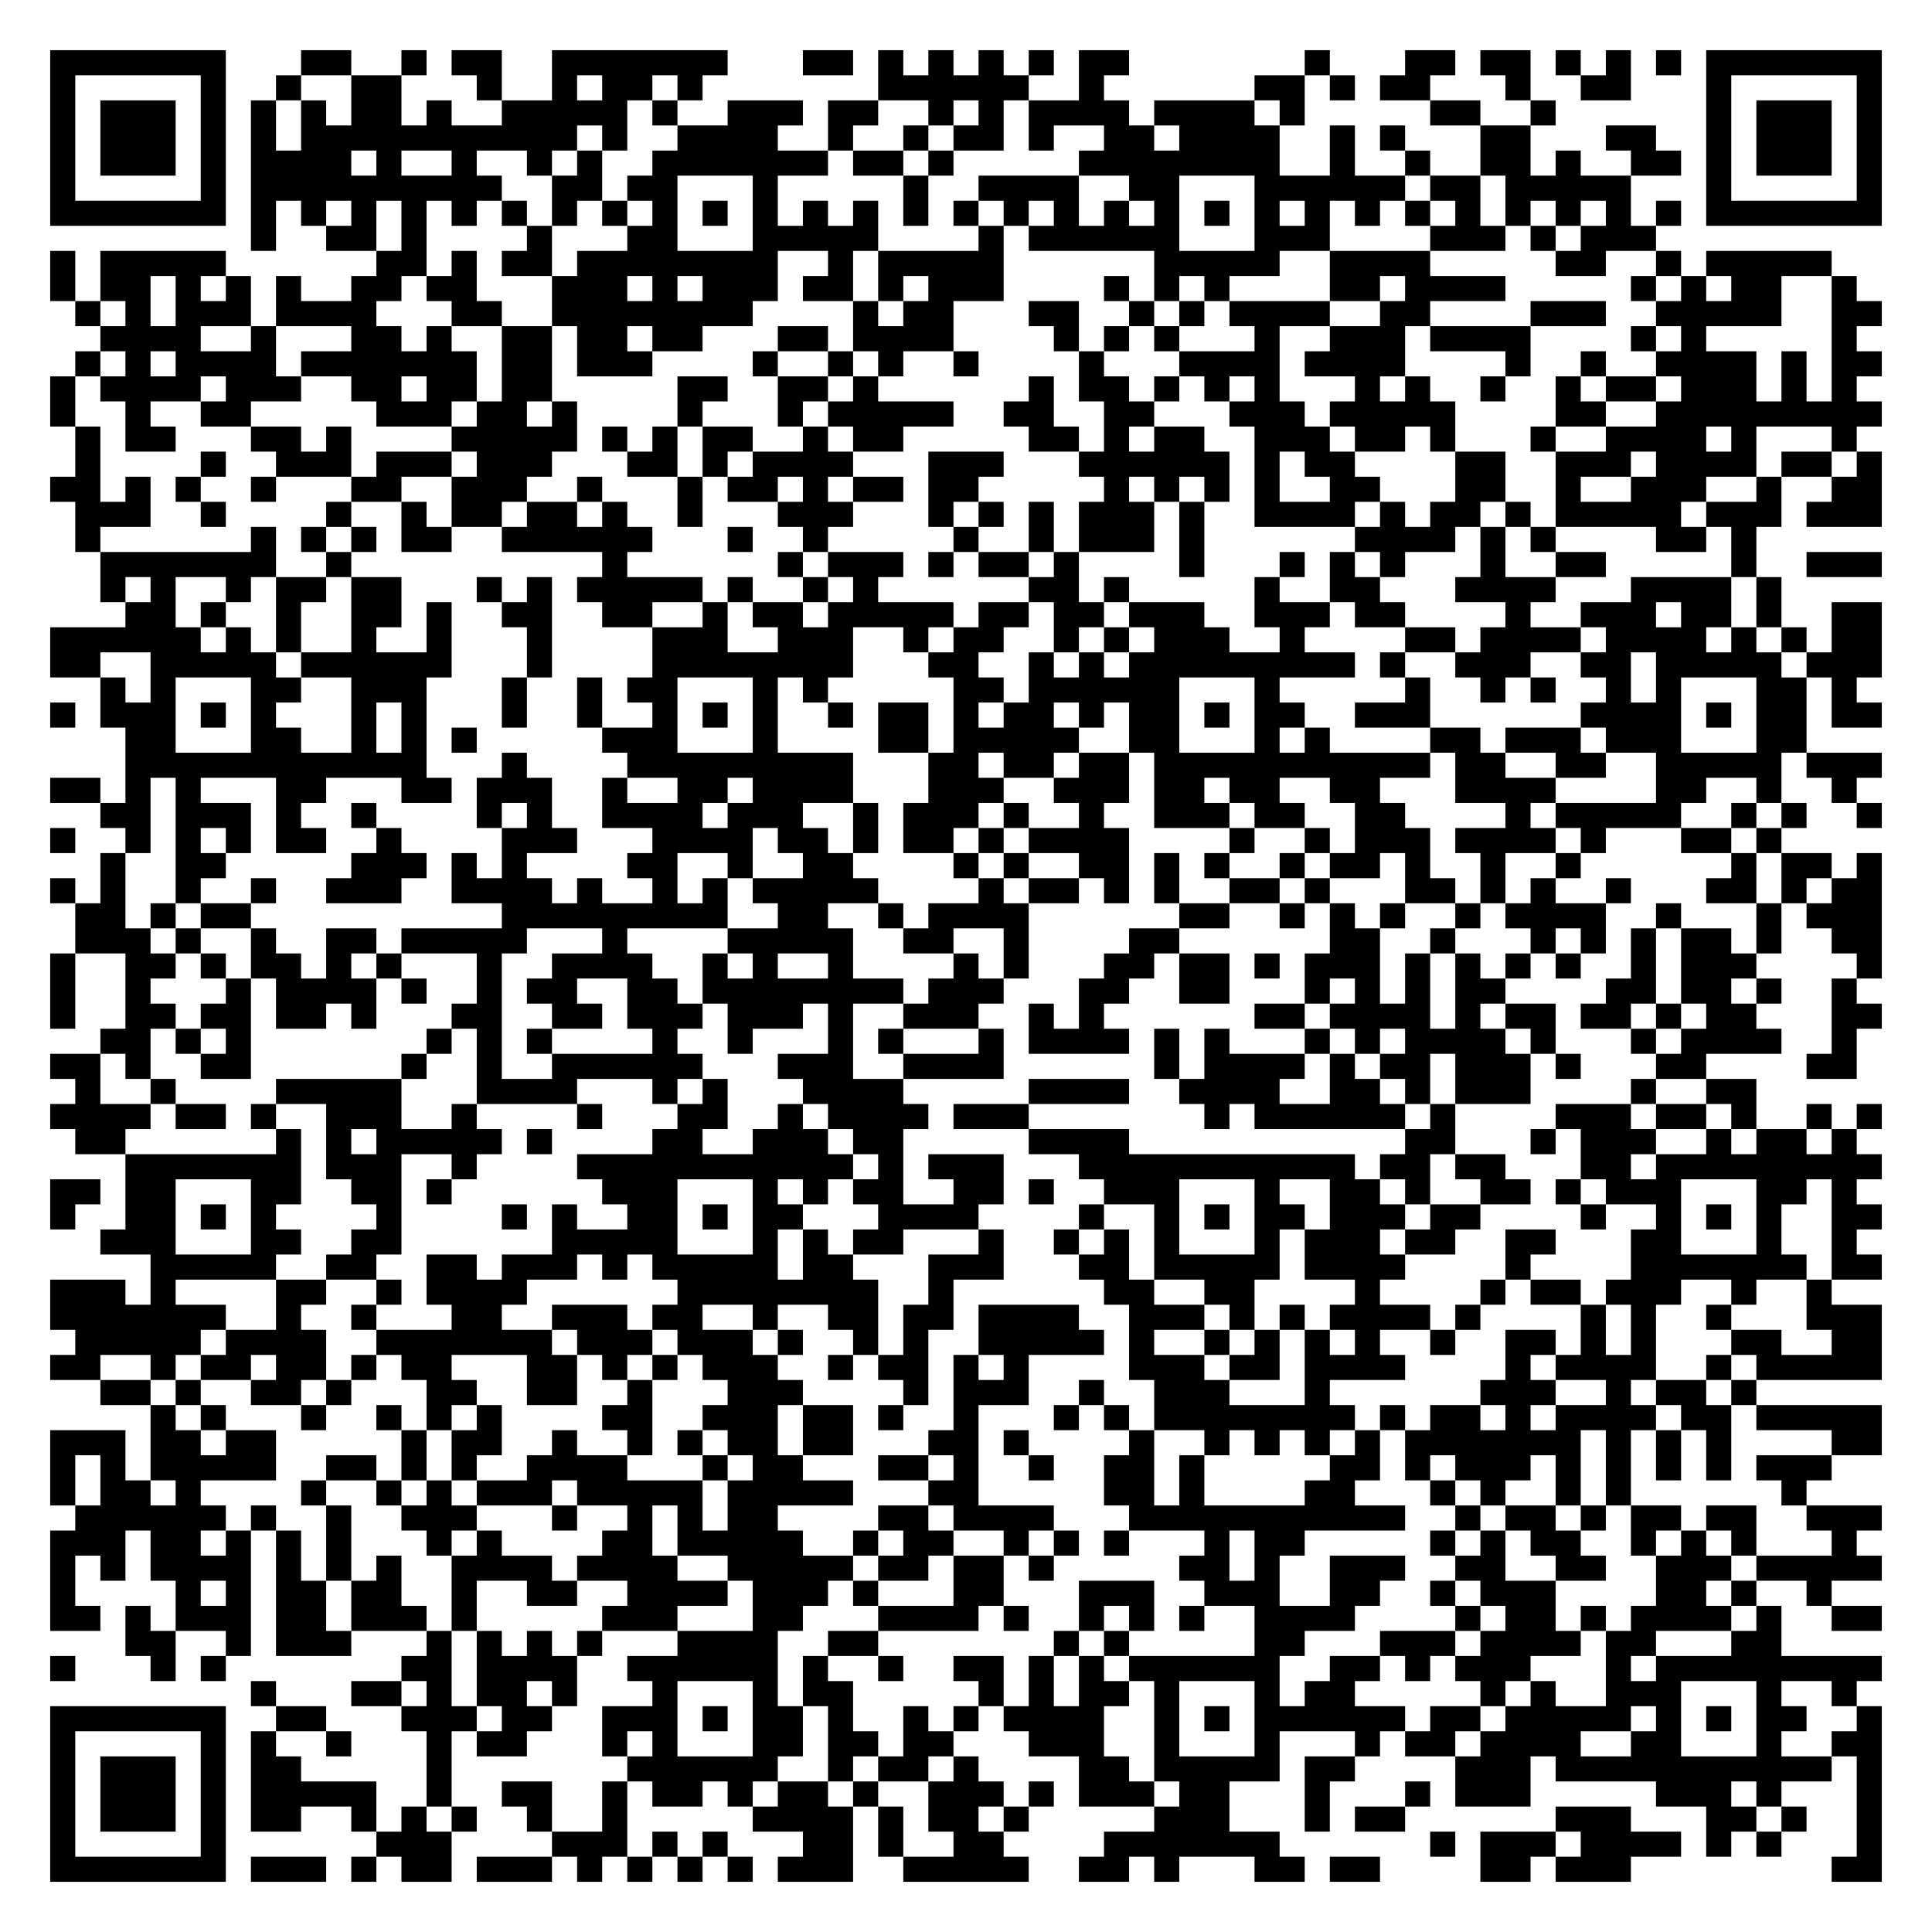
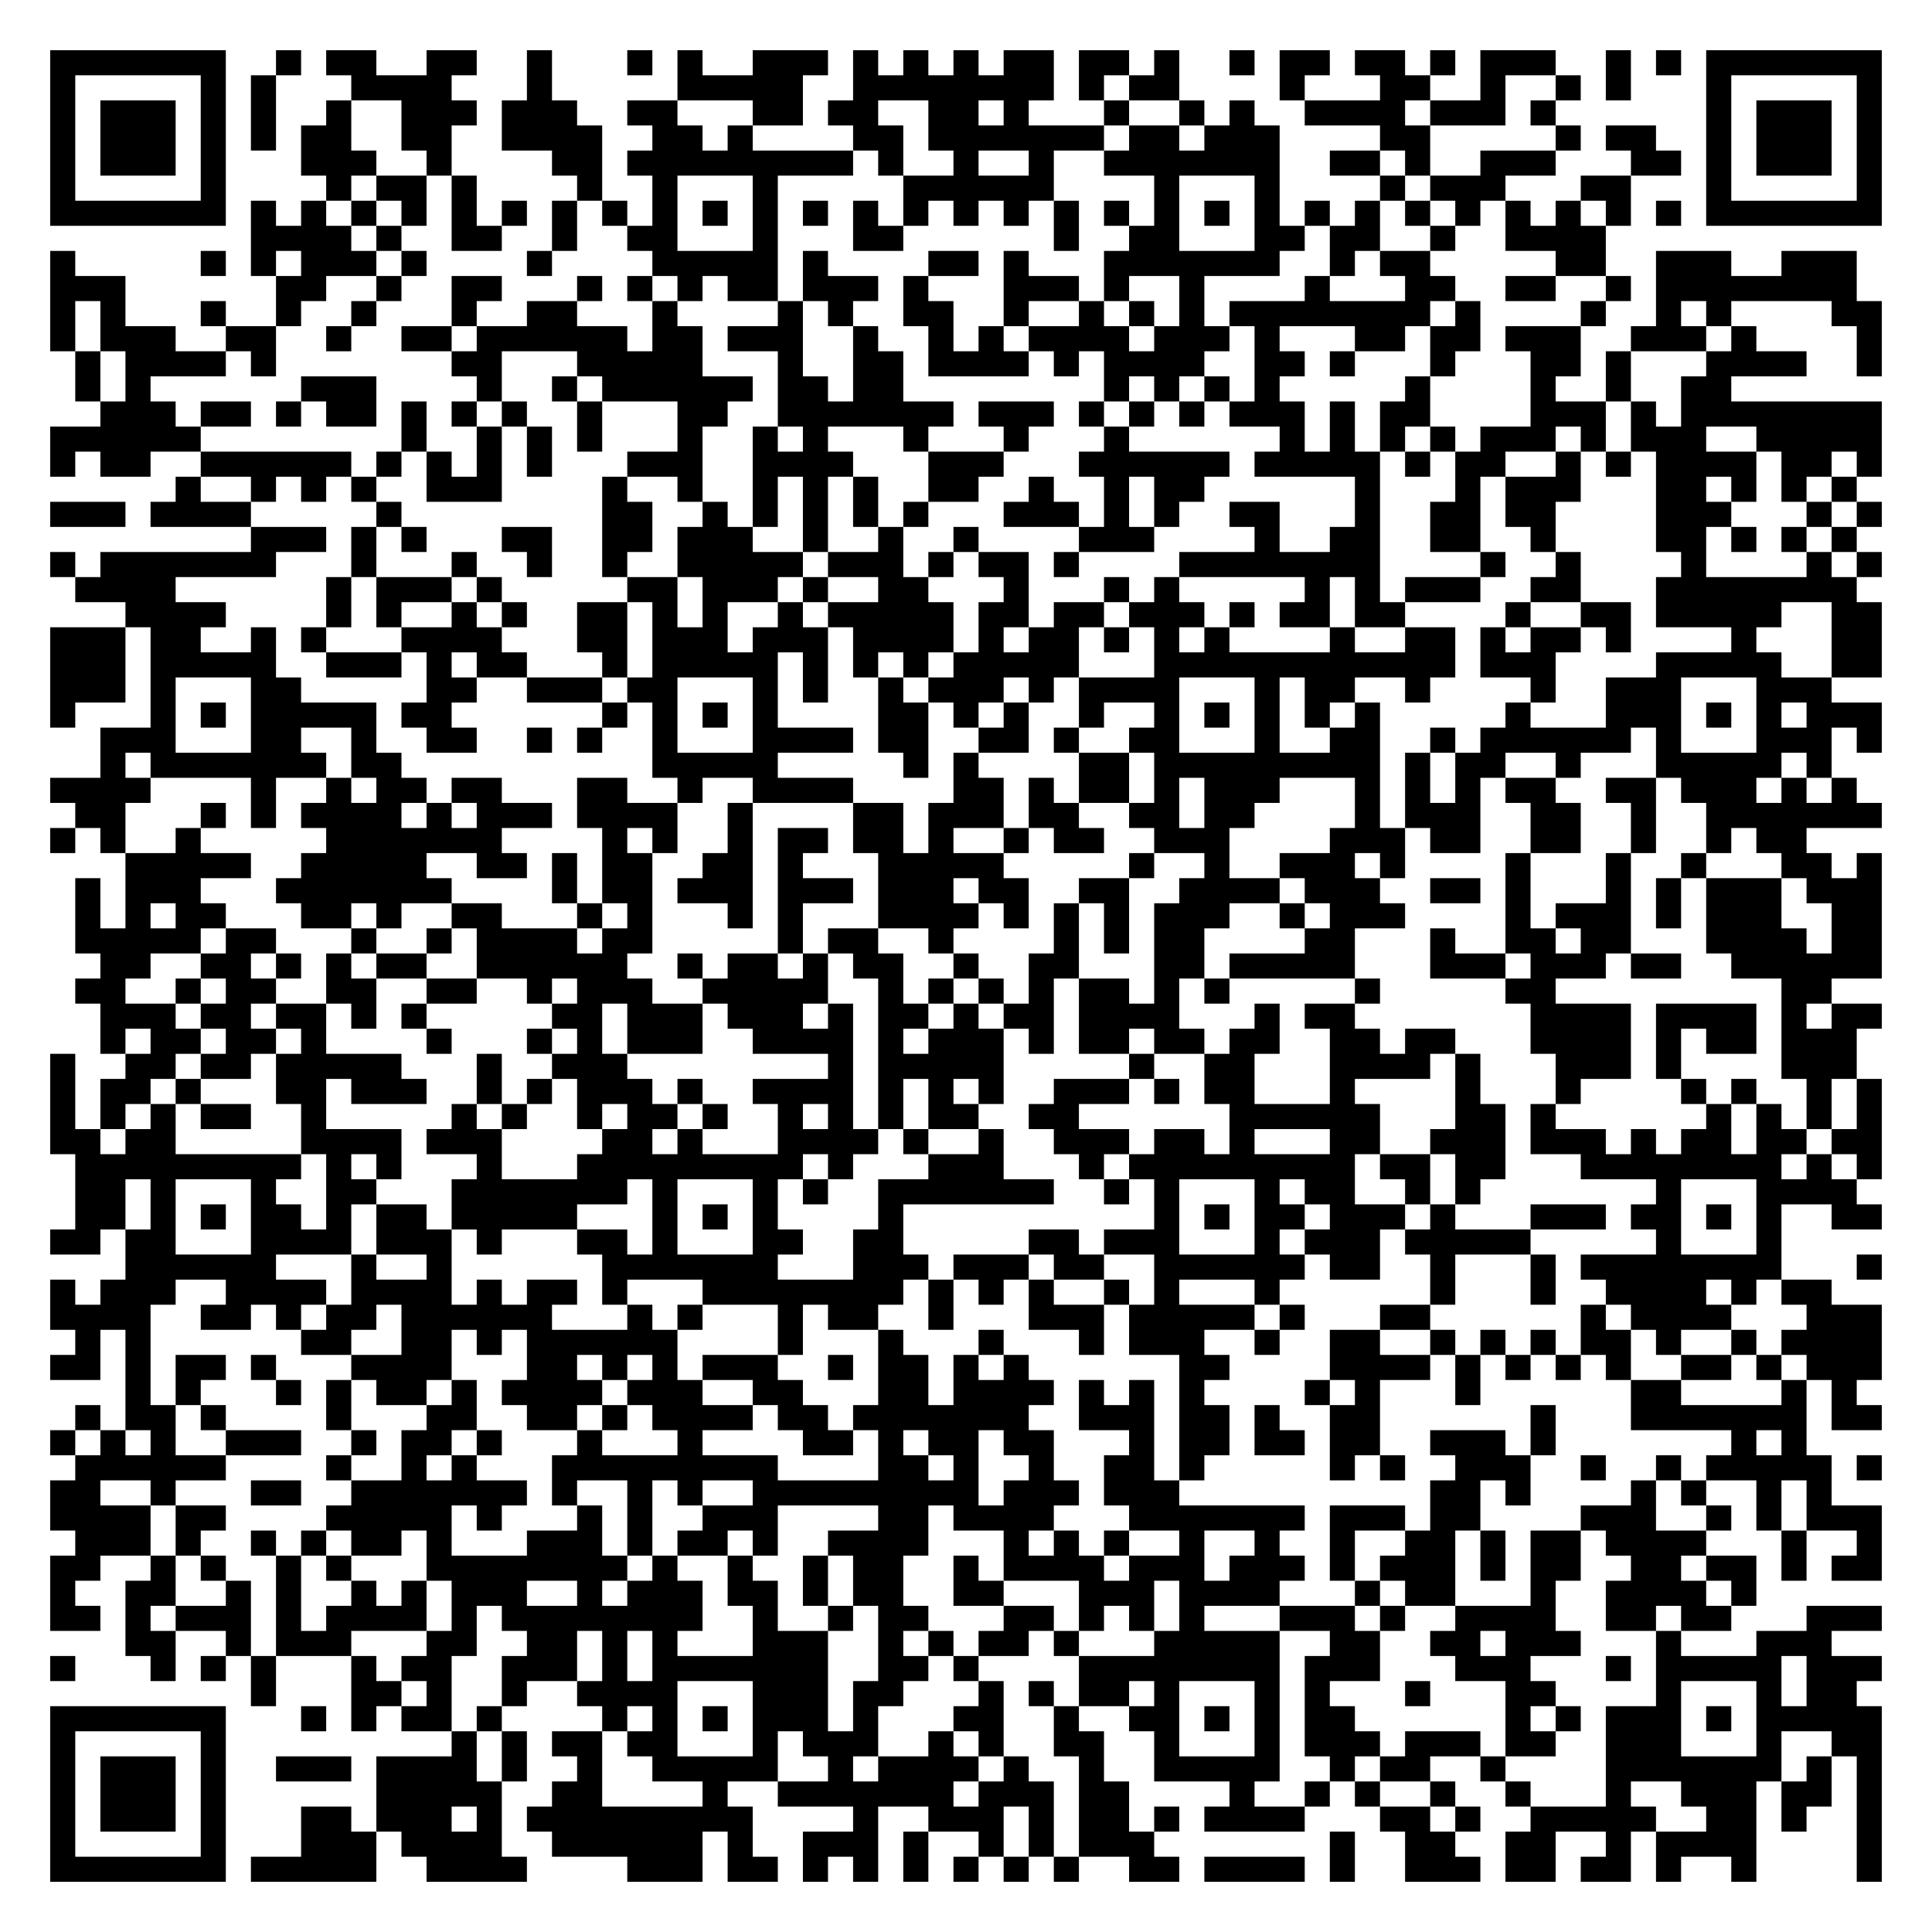
<svg xmlns="http://www.w3.org/2000/svg" width="308" height="308" class="segno">
  <g transform="scale(4)">
    <path fill="#fff" d="M0 0h77v77h-77z" />
-     <path class="qrline" stroke="#000" d="M2 2.5h7m3 0h2m2 0h1m1 0h2m2 0h7m3 0h2m1 0h1m1 0h1m1 0h1m1 0h1m1 0h2m7 0h1m3 0h2m1 0h2m1 0h1m1 0h1m1 0h1m1 0h7m-73 1h1m5 0h1m2 0h1m2 0h2m3 0h1m2 0h1m1 0h2m1 0h1m7 0h6m2 0h1m6 0h2m1 0h1m1 0h2m3 0h1m2 0h2m3 0h1m5 0h1m-73 1h1m1 0h3m1 0h1m1 0h1m1 0h1m1 0h2m1 0h1m2 0h5m1 0h1m2 0h3m1 0h2m2 0h1m1 0h1m1 0h4m1 0h4m1 0h1m5 0h2m2 0h1m6 0h1m1 0h3m1 0h1m-73 1h1m1 0h3m1 0h1m1 0h1m1 0h11m1 0h1m2 0h4m2 0h1m2 0h1m1 0h2m1 0h1m2 0h2m1 0h4m2 0h1m1 0h1m3 0h2m3 0h2m2 0h1m1 0h3m1 0h1m-73 1h1m1 0h3m1 0h1m1 0h4m1 0h1m2 0h1m2 0h1m1 0h1m2 0h7m1 0h2m1 0h1m5 0h8m2 0h1m2 0h1m2 0h2m1 0h1m2 0h2m1 0h1m1 0h3m1 0h1m-73 1h1m5 0h1m1 0h10m2 0h2m1 0h2m3 0h1m5 0h1m2 0h4m2 0h2m3 0h6m1 0h2m1 0h5m3 0h1m5 0h1m-73 1h7m1 0h1m1 0h1m1 0h1m1 0h1m1 0h1m1 0h1m1 0h1m1 0h1m1 0h1m1 0h1m1 0h1m1 0h1m1 0h1m1 0h1m1 0h1m1 0h1m1 0h1m1 0h1m1 0h1m1 0h1m1 0h1m1 0h1m1 0h1m1 0h1m1 0h1m1 0h1m1 0h1m1 0h1m1 0h1m1 0h7m-65 1h1m2 0h2m1 0h1m4 0h1m3 0h2m3 0h5m4 0h1m1 0h6m3 0h3m4 0h3m1 0h1m1 0h3m-64 1h1m1 0h5m6 0h2m1 0h1m1 0h2m1 0h8m2 0h1m1 0h5m6 0h5m2 0h4m5 0h2m2 0h1m1 0h5m-71 1h1m1 0h2m1 0h1m1 0h1m1 0h1m2 0h2m1 0h2m3 0h3m1 0h1m1 0h3m1 0h2m1 0h1m1 0h3m4 0h1m1 0h1m1 0h1m4 0h2m1 0h4m5 0h1m1 0h1m1 0h2m2 0h1m-71 1h1m1 0h1m1 0h3m1 0h4m3 0h2m2 0h8m4 0h1m1 0h2m3 0h2m2 0h1m1 0h1m1 0h4m2 0h2m4 0h3m2 0h5m2 0h2m-71 1h4m2 0h1m3 0h2m1 0h1m2 0h2m1 0h2m1 0h2m3 0h2m1 0h4m4 0h1m1 0h1m1 0h1m3 0h1m2 0h3m1 0h4m4 0h1m1 0h1m5 0h1m-71 1h1m1 0h1m1 0h4m1 0h7m1 0h2m1 0h3m4 0h1m2 0h1m1 0h1m2 0h1m4 0h1m3 0h4m1 0h4m4 0h1m2 0h1m2 0h4m1 0h1m1 0h2m-73 1h1m1 0h4m1 0h3m2 0h2m1 0h2m1 0h2m5 0h2m2 0h2m1 0h1m6 0h1m1 0h2m1 0h1m1 0h1m1 0h1m3 0h1m1 0h1m2 0h1m2 0h1m1 0h2m1 0h3m1 0h1m1 0h1m-72 1h1m2 0h1m2 0h2m5 0h3m1 0h2m1 0h1m4 0h1m3 0h1m1 0h5m2 0h2m2 0h2m3 0h3m1 0h5m4 0h2m2 0h9m-72 1h1m1 0h2m3 0h2m1 0h1m4 0h5m1 0h1m1 0h1m1 0h2m2 0h1m1 0h2m5 0h2m1 0h1m1 0h2m2 0h3m1 0h2m1 0h1m3 0h1m2 0h4m1 0h1m3 0h1m-71 1h1m4 0h1m2 0h3m1 0h3m1 0h3m3 0h2m1 0h1m1 0h4m3 0h3m3 0h6m1 0h1m1 0h2m4 0h2m2 0h3m1 0h4m1 0h2m1 0h1m-73 1h2m1 0h1m1 0h1m2 0h1m3 0h2m2 0h3m2 0h1m3 0h1m1 0h2m1 0h1m1 0h2m1 0h2m5 0h1m1 0h1m1 0h1m1 0h1m2 0h2m3 0h2m2 0h1m2 0h3m2 0h1m2 0h2m-72 1h3m2 0h1m4 0h1m2 0h1m1 0h2m1 0h2m1 0h1m2 0h1m3 0h3m3 0h1m1 0h1m1 0h1m1 0h3m1 0h1m2 0h4m1 0h1m1 0h2m1 0h1m1 0h5m1 0h3m1 0h3m-72 1h1m6 0h1m1 0h1m1 0h1m1 0h2m2 0h6m3 0h1m2 0h1m5 0h1m2 0h1m1 0h3m1 0h1m6 0h4m1 0h1m1 0h1m4 0h2m1 0h1m-66 1h7m2 0h1m10 0h1m6 0h1m1 0h3m1 0h1m1 0h2m1 0h1m4 0h1m3 0h1m1 0h1m1 0h1m3 0h1m2 0h2m5 0h1m2 0h3m-71 1h1m1 0h1m2 0h1m1 0h2m1 0h2m3 0h1m1 0h1m1 0h5m1 0h1m2 0h1m1 0h1m6 0h2m1 0h1m5 0h1m2 0h2m3 0h4m3 0h4m1 0h1m-66 1h2m1 0h1m2 0h1m2 0h2m1 0h1m2 0h2m2 0h2m2 0h1m1 0h2m1 0h5m1 0h2m1 0h2m1 0h3m2 0h3m1 0h2m4 0h1m2 0h3m1 0h2m1 0h1m2 0h2m-73 1h6m1 0h1m1 0h1m2 0h1m2 0h1m3 0h1m4 0h3m2 0h3m2 0h1m1 0h2m2 0h1m1 0h1m1 0h3m2 0h1m4 0h2m1 0h4m1 0h4m1 0h1m1 0h1m1 0h2m-73 1h2m2 0h5m1 0h6m3 0h1m4 0h8m3 0h2m2 0h1m1 0h1m1 0h9m1 0h1m2 0h3m2 0h2m1 0h5m1 0h3m-71 1h1m1 0h1m3 0h2m2 0h3m3 0h1m2 0h1m1 0h2m3 0h1m1 0h1m5 0h2m1 0h6m3 0h1m5 0h1m2 0h1m1 0h1m2 0h1m1 0h1m3 0h2m1 0h1m-72 1h1m1 0h3m1 0h1m1 0h1m3 0h1m1 0h1m3 0h1m2 0h1m2 0h1m1 0h1m1 0h1m2 0h1m1 0h2m1 0h1m1 0h2m1 0h1m1 0h2m1 0h1m1 0h2m2 0h3m6 0h4m1 0h1m1 0h2m1 0h2m-70 1h2m3 0h2m2 0h1m1 0h1m1 0h1m5 0h3m3 0h1m4 0h2m1 0h5m2 0h2m3 0h1m1 0h1m4 0h2m1 0h3m1 0h3m3 0h2m-67 1h12m3 0h1m4 0h9m3 0h2m1 0h2m1 0h2m1 0h11m1 0h2m2 0h2m2 0h5m1 0h3m-73 1h2m1 0h1m1 0h1m3 0h2m3 0h2m1 0h3m2 0h1m2 0h2m1 0h4m3 0h3m2 0h3m1 0h2m1 0h2m2 0h2m3 0h4m4 0h2m2 0h1m2 0h1m-70 1h2m1 0h3m1 0h1m2 0h1m4 0h1m1 0h1m2 0h4m1 0h3m2 0h1m1 0h3m1 0h1m2 0h1m2 0h3m1 0h2m2 0h2m4 0h1m1 0h5m2 0h1m1 0h1m2 0h1m-73 1h1m2 0h1m1 0h1m1 0h1m1 0h2m2 0h1m4 0h3m3 0h4m1 0h2m1 0h1m1 0h2m1 0h1m1 0h4m4 0h1m2 0h1m1 0h3m1 0h4m1 0h1m3 0h2m1 0h1m-67 1h1m2 0h2m5 0h3m1 0h1m1 0h1m4 0h2m2 0h1m2 0h2m4 0h1m1 0h1m2 0h2m1 0h1m1 0h1m2 0h1m1 0h2m1 0h1m2 0h1m2 0h1m6 0h1m1 0h2m1 0h1m-73 1h1m1 0h1m2 0h1m2 0h1m2 0h3m2 0h4m1 0h1m2 0h1m1 0h1m1 0h5m4 0h1m1 0h2m1 0h1m1 0h1m2 0h2m1 0h1m3 0h2m1 0h1m1 0h1m2 0h1m3 0h2m1 0h1m1 0h2m-72 1h2m1 0h1m1 0h2m10 0h9m2 0h2m2 0h1m1 0h4m6 0h2m2 0h1m1 0h1m1 0h1m2 0h1m1 0h4m2 0h1m3 0h1m1 0h3m-72 1h3m1 0h1m2 0h1m2 0h2m1 0h5m3 0h1m4 0h5m2 0h2m2 0h1m4 0h2m6 0h2m2 0h1m3 0h1m1 0h1m1 0h1m1 0h2m1 0h1m2 0h2m-73 1h1m2 0h2m1 0h1m1 0h2m1 0h1m1 0h1m3 0h1m2 0h4m2 0h1m1 0h1m2 0h1m4 0h1m1 0h1m3 0h2m1 0h2m1 0h1m1 0h3m1 0h1m1 0h1m1 0h1m1 0h1m2 0h1m1 0h3m4 0h1m-73 1h1m2 0h1m3 0h1m1 0h4m1 0h1m2 0h1m1 0h2m2 0h2m1 0h8m1 0h3m3 0h2m2 0h2m3 0h1m1 0h1m1 0h1m1 0h2m4 0h2m1 0h2m1 0h1m2 0h1m-72 1h1m2 0h2m1 0h2m1 0h2m1 0h1m3 0h2m2 0h2m1 0h3m1 0h3m1 0h1m2 0h3m2 0h1m1 0h1m6 0h2m1 0h4m1 0h1m1 0h2m1 0h2m1 0h1m1 0h2m3 0h2m-71 1h2m1 0h1m1 0h1m7 0h1m1 0h1m1 0h1m4 0h1m2 0h1m3 0h1m1 0h1m3 0h1m1 0h4m1 0h1m1 0h1m3 0h1m1 0h1m1 0h4m1 0h1m3 0h1m1 0h4m2 0h1m-72 1h2m1 0h1m2 0h2m6 0h1m2 0h1m2 0h6m3 0h3m2 0h4m6 0h1m1 0h4m1 0h1m1 0h2m1 0h3m1 0h1m3 0h2m4 0h2m-71 1h1m2 0h1m4 0h5m3 0h4m3 0h1m1 0h1m3 0h4m5 0h4m2 0h4m2 0h2m1 0h1m1 0h3m4 0h1m2 0h2m-68 1h4m1 0h2m1 0h1m2 0h3m2 0h1m4 0h1m3 0h2m2 0h1m1 0h4m1 0h3m7 0h1m1 0h6m1 0h1m4 0h3m1 0h2m1 0h1m2 0h1m1 0h1m-72 1h2m6 0h1m1 0h1m1 0h5m1 0h1m4 0h2m2 0h3m1 0h2m5 0h4m11 0h2m3 0h1m1 0h3m2 0h1m1 0h2m1 0h1m-69 1h7m1 0h3m2 0h1m4 0h11m1 0h1m1 0h3m3 0h11m1 0h2m1 0h2m3 0h2m1 0h9m-73 1h2m1 0h2m3 0h2m2 0h2m1 0h1m6 0h3m3 0h1m1 0h1m1 0h2m2 0h2m1 0h1m2 0h3m3 0h1m2 0h2m1 0h1m2 0h2m1 0h1m1 0h3m3 0h2m1 0h1m-72 1h1m2 0h2m1 0h1m1 0h1m4 0h1m4 0h1m1 0h1m2 0h2m1 0h1m1 0h2m3 0h4m4 0h1m2 0h1m1 0h1m1 0h2m1 0h3m1 0h2m4 0h1m2 0h1m1 0h1m1 0h1m2 0h2m-71 1h3m3 0h2m2 0h2m6 0h5m3 0h1m1 0h1m1 0h2m3 0h1m2 0h1m1 0h1m1 0h1m3 0h1m1 0h3m1 0h2m2 0h2m3 0h2m3 0h1m2 0h1m-68 1h5m2 0h2m2 0h2m1 0h3m1 0h1m1 0h5m1 0h2m3 0h3m3 0h2m1 0h5m1 0h4m4 0h1m4 0h7m1 0h2m-73 1h3m1 0h1m4 0h2m2 0h1m1 0h4m6 0h8m2 0h1m6 0h2m2 0h2m4 0h1m4 0h1m1 0h2m1 0h3m2 0h1m2 0h1m-71 1h7m2 0h1m2 0h1m3 0h2m2 0h3m1 0h2m2 0h1m2 0h2m1 0h2m1 0h4m2 0h3m1 0h1m1 0h1m1 0h4m1 0h1m4 0h1m1 0h1m2 0h1m3 0h3m-72 1h5m1 0h4m2 0h7m1 0h3m1 0h3m1 0h1m2 0h1m1 0h1m2 0h5m1 0h1m2 0h1m1 0h1m1 0h1m1 0h1m2 0h1m2 0h2m1 0h1m1 0h1m3 0h2m2 0h2m-73 1h2m2 0h1m1 0h2m1 0h2m1 0h1m1 0h2m3 0h2m1 0h1m1 0h1m1 0h3m2 0h1m1 0h2m1 0h1m1 0h1m4 0h3m1 0h2m1 0h4m4 0h1m1 0h4m2 0h1m1 0h5m-71 1h2m1 0h1m2 0h2m1 0h1m3 0h2m2 0h2m2 0h1m3 0h3m4 0h1m1 0h3m2 0h1m2 0h3m3 0h1m6 0h3m2 0h1m1 0h2m1 0h1m-64 1h1m1 0h1m3 0h1m2 0h1m1 0h1m1 0h1m4 0h2m2 0h3m1 0h2m1 0h1m2 0h1m3 0h1m1 0h1m1 0h8m1 0h1m1 0h2m1 0h1m1 0h4m1 0h2m1 0h5m-73 1h3m1 0h2m1 0h2m5 0h1m1 0h2m2 0h1m2 0h1m1 0h1m1 0h2m1 0h2m3 0h2m1 0h1m4 0h1m2 0h1m1 0h1m1 0h1m1 0h1m1 0h7m1 0h1m1 0h1m1 0h1m4 0h2m-73 1h1m1 0h1m1 0h5m2 0h2m1 0h1m1 0h1m2 0h4m3 0h1m1 0h2m3 0h2m1 0h1m2 0h1m2 0h2m1 0h1m5 0h2m1 0h1m1 0h3m1 0h1m1 0h1m1 0h1m1 0h1m1 0h3m-71 1h1m1 0h2m1 0h1m4 0h1m2 0h1m1 0h1m1 0h3m1 0h5m1 0h5m3 0h2m5 0h2m1 0h1m4 0h2m3 0h1m1 0h1m2 0h1m1 0h1m6 0h1m-69 1h6m1 0h1m2 0h1m2 0h3m3 0h1m2 0h1m1 0h1m1 0h2m4 0h2m1 0h4m3 0h11m2 0h1m1 0h2m1 0h1m1 0h2m1 0h2m2 0h3m-73 1h3m1 0h2m1 0h1m1 0h1m1 0h1m3 0h1m1 0h1m4 0h2m1 0h5m2 0h1m1 0h2m2 0h1m1 0h1m1 0h1m3 0h1m1 0h2m5 0h1m1 0h1m1 0h2m2 0h1m1 0h1m1 0h1m3 0h1m-72 1h1m1 0h1m1 0h4m1 0h1m1 0h1m1 0h1m2 0h4m1 0h4m2 0h5m1 0h2m1 0h2m1 0h1m5 0h2m1 0h1m2 0h3m2 0h2m2 0h2m2 0h3m1 0h5m-73 1h1m4 0h1m1 0h1m1 0h2m1 0h2m2 0h1m2 0h2m2 0h4m1 0h3m1 0h1m3 0h2m3 0h3m2 0h3m2 0h2m2 0h1m1 0h3m4 0h2m1 0h1m2 0h1m-71 1h2m1 0h1m1 0h3m1 0h2m1 0h3m1 0h1m5 0h3m3 0h2m3 0h4m1 0h1m2 0h1m1 0h1m1 0h1m2 0h4m4 0h1m1 0h2m1 0h1m1 0h4m1 0h1m2 0h2m-70 1h2m2 0h1m1 0h3m3 0h1m1 0h1m1 0h1m1 0h1m3 0h4m2 0h2m7 0h1m1 0h1m5 0h2m3 0h3m1 0h4m1 0h2m3 0h2m-69 1h1m3 0h1m1 0h1m7 0h2m1 0h4m2 0h6m1 0h1m2 0h1m2 0h2m1 0h1m1 0h1m1 0h6m2 0h2m1 0h1m1 0h3m3 0h1m1 0h9m-65 1h1m3 0h2m1 0h1m1 0h2m1 0h1m3 0h1m3 0h1m1 0h2m5 0h1m1 0h1m1 0h2m1 0h1m3 0h1m1 0h2m5 0h1m1 0h1m2 0h3m3 0h1m2 0h1m-72 1h7m2 0h2m3 0h3m1 0h2m2 0h3m1 0h1m1 0h2m1 0h1m2 0h1m1 0h1m1 0h4m2 0h1m1 0h1m1 0h6m1 0h2m1 0h5m1 0h1m1 0h1m1 0h2m2 0h1m-73 1h1m5 0h1m1 0h1m2 0h1m3 0h1m1 0h2m3 0h1m1 0h1m3 0h2m1 0h2m1 0h2m3 0h3m2 0h1m3 0h1m3 0h1m1 0h2m1 0h4m2 0h2m3 0h1m2 0h2m-73 1h1m1 0h3m1 0h1m1 0h2m5 0h1m7 0h6m2 0h1m1 0h2m1 0h1m4 0h2m1 0h5m1 0h2m4 0h3m1 0h11m1 0h1m-73 1h1m1 0h3m1 0h1m1 0h5m2 0h1m2 0h2m2 0h1m1 0h2m1 0h1m1 0h2m1 0h1m2 0h3m1 0h1m1 0h3m1 0h2m3 0h1m3 0h1m1 0h3m5 0h3m1 0h1m3 0h1m-73 1h1m1 0h3m1 0h1m1 0h2m2 0h1m1 0h1m1 0h1m2 0h1m2 0h1m5 0h4m1 0h1m1 0h2m1 0h1m5 0h3m3 0h1m1 0h2m6 0h3m3 0h2m1 0h1m2 0h1m-73 1h1m5 0h1m6 0h3m4 0h3m1 0h1m1 0h1m3 0h2m1 0h1m2 0h2m4 0h7m6 0h1m1 0h3m1 0h4m1 0h1m1 0h1m3 0h1m-73 1h7m1 0h3m1 0h1m1 0h2m1 0h3m1 0h1m1 0h1m1 0h1m1 0h1m1 0h3m2 0h5m2 0h2m1 0h1m3 0h2m1 0h2m4 0h2m1 0h3m8 0h2" />
+     <path class="qrline" stroke="#000" d="M2 2.5h7m2 0h1m1 0h2m2 0h2m2 0h1m3 0h1m1 0h1m2 0h3m1 0h1m1 0h1m1 0h1m1 0h2m1 0h2m1 0h1m2 0h1m1 0h2m1 0h2m1 0h1m1 0h3m2 0h1m1 0h1m1 0h7m-73 1h1m5 0h1m1 0h1m3 0h4m3 0h1m5 0h5m2 0h8m1 0h1m1 0h2m4 0h1m3 0h2m2 0h1m2 0h1m1 0h1m3 0h1m5 0h1m-73 1h1m1 0h3m1 0h1m1 0h1m2 0h1m2 0h3m1 0h3m2 0h2m3 0h2m1 0h2m2 0h2m1 0h1m3 0h1m2 0h1m1 0h1m2 0h4m1 0h3m1 0h1m6 0h1m1 0h3m1 0h1m-73 1h1m1 0h3m1 0h1m1 0h1m1 0h2m2 0h2m2 0h4m2 0h2m1 0h1m4 0h2m1 0h7m1 0h2m1 0h3m4 0h2m5 0h1m1 0h2m2 0h1m1 0h3m1 0h1m-73 1h1m1 0h3m1 0h1m3 0h3m2 0h1m4 0h2m1 0h9m1 0h1m2 0h1m2 0h1m2 0h7m2 0h2m1 0h1m2 0h3m3 0h2m1 0h1m1 0h3m1 0h1m-73 1h1m5 0h1m4 0h1m1 0h2m1 0h1m4 0h1m2 0h1m3 0h1m5 0h6m4 0h1m3 0h1m4 0h1m1 0h3m3 0h2m3 0h1m5 0h1m-73 1h7m1 0h1m1 0h1m1 0h1m1 0h1m1 0h1m1 0h1m1 0h1m1 0h1m1 0h1m1 0h1m1 0h1m1 0h1m1 0h1m1 0h1m1 0h1m1 0h1m1 0h1m1 0h1m1 0h1m1 0h1m1 0h1m1 0h1m1 0h1m1 0h1m1 0h1m1 0h1m1 0h1m1 0h1m1 0h1m1 0h7m-65 1h4m1 0h1m2 0h2m2 0h1m2 0h2m3 0h1m3 0h2m6 0h1m2 0h2m3 0h2m1 0h2m2 0h1m2 0h4m-62 1h1m5 0h1m1 0h1m1 0h3m1 0h1m4 0h1m4 0h5m1 0h1m4 0h2m1 0h1m3 0h7m2 0h1m1 0h2m5 0h2m2 0h3m2 0h3m-72 1h3m6 0h2m2 0h1m2 0h2m3 0h1m1 0h1m1 0h1m1 0h2m1 0h3m1 0h1m3 0h3m1 0h1m2 0h1m4 0h1m3 0h2m2 0h2m2 0h1m1 0h8m-72 1h1m1 0h1m3 0h1m2 0h1m2 0h1m3 0h1m2 0h2m3 0h1m4 0h1m1 0h1m2 0h2m2 0h1m2 0h1m1 0h1m1 0h1m1 0h8m1 0h1m4 0h1m2 0h1m1 0h1m4 0h2m-73 1h1m1 0h3m2 0h2m2 0h1m2 0h2m1 0h6m1 0h2m1 0h3m2 0h1m2 0h1m1 0h1m1 0h4m1 0h3m1 0h1m3 0h2m1 0h2m1 0h3m2 0h3m1 0h1m4 0h1m-72 1h1m1 0h4m1 0h1m7 0h2m3 0h5m3 0h1m2 0h2m1 0h4m1 0h1m1 0h4m2 0h2m1 0h1m3 0h1m3 0h2m1 0h1m3 0h4m2 0h1m-72 1h1m1 0h1m6 0h3m4 0h1m2 0h1m1 0h6m1 0h2m1 0h2m8 0h1m1 0h1m1 0h1m1 0h1m5 0h1m4 0h1m2 0h1m2 0h2m-65 1h3m1 0h2m1 0h1m1 0h2m1 0h1m1 0h1m1 0h1m2 0h1m3 0h2m2 0h7m1 0h3m1 0h1m1 0h1m1 0h1m1 0h3m1 0h1m1 0h2m4 0h3m1 0h1m1 0h8m-73 1h6m8 0h1m2 0h1m1 0h1m1 0h1m3 0h1m2 0h1m1 0h1m3 0h1m3 0h1m3 0h1m6 0h1m1 0h1m1 0h1m1 0h1m1 0h3m1 0h1m1 0h3m2 0h5m-73 1h1m1 0h2m2 0h6m1 0h1m1 0h1m1 0h1m1 0h1m3 0h3m2 0h4m3 0h3m3 0h6m1 0h5m1 0h1m1 0h2m2 0h1m1 0h1m1 0h4m1 0h2m1 0h1m-68 1h1m2 0h1m1 0h1m1 0h1m2 0h3m4 0h1m2 0h1m2 0h1m1 0h1m1 0h1m2 0h2m2 0h1m2 0h1m1 0h2m6 0h1m3 0h1m1 0h3m3 0h2m1 0h1m1 0h1m1 0h1m-72 1h3m1 0h4m5 0h1m8 0h2m2 0h1m1 0h1m1 0h1m1 0h1m1 0h1m3 0h3m1 0h1m1 0h1m2 0h2m3 0h1m2 0h2m1 0h2m4 0h3m3 0h1m1 0h1m-65 1h3m1 0h1m1 0h1m3 0h2m2 0h2m1 0h3m2 0h1m2 0h1m2 0h1m4 0h3m4 0h1m2 0h2m2 0h2m2 0h1m4 0h2m1 0h1m1 0h1m1 0h1m-72 1h1m1 0h7m3 0h1m3 0h1m2 0h1m2 0h1m2 0h5m1 0h3m1 0h1m1 0h2m1 0h1m4 0h8m4 0h1m2 0h1m4 0h1m4 0h1m1 0h1m-72 1h4m6 0h1m1 0h3m1 0h1m5 0h2m1 0h3m1 0h1m2 0h2m3 0h1m3 0h1m1 0h1m5 0h1m1 0h1m1 0h3m2 0h2m3 0h8m-69 1h4m4 0h1m1 0h1m2 0h1m1 0h1m2 0h2m1 0h1m1 0h1m2 0h1m1 0h5m1 0h2m1 0h2m1 0h3m1 0h1m1 0h2m1 0h2m4 0h1m2 0h2m1 0h5m2 0h2m-73 1h3m1 0h2m2 0h1m1 0h1m3 0h4m3 0h2m1 0h3m1 0h3m1 0h4m1 0h1m1 0h2m1 0h1m1 0h1m1 0h1m4 0h1m2 0h2m1 0h1m1 0h2m1 0h1m4 0h1m3 0h2m-73 1h3m1 0h5m2 0h3m1 0h1m1 0h2m3 0h1m1 0h5m1 0h1m1 0h1m1 0h1m1 0h5m3 0h12m1 0h3m4 0h5m2 0h2m-73 1h3m1 0h1m3 0h2m5 0h2m2 0h3m1 0h2m3 0h1m1 0h1m2 0h1m1 0h3m1 0h1m1 0h4m3 0h1m1 0h2m2 0h1m4 0h1m2 0h3m3 0h3m-71 1h1m3 0h1m1 0h1m1 0h5m1 0h2m6 0h1m1 0h1m1 0h1m1 0h1m4 0h2m1 0h1m1 0h1m2 0h1m2 0h1m1 0h1m1 0h1m1 0h1m1 0h1m5 0h1m3 0h3m1 0h1m1 0h1m1 0h3m-71 1h3m3 0h2m2 0h1m2 0h2m2 0h1m1 0h1m2 0h1m3 0h4m1 0h2m2 0h2m1 0h1m2 0h2m3 0h1m2 0h2m2 0h1m1 0h6m1 0h1m3 0h3m1 0h1m-71 1h1m1 0h7m1 0h2m10 0h5m5 0h1m1 0h1m4 0h2m1 0h9m1 0h1m1 0h2m2 0h1m3 0h5m1 0h1m-71 1h4m4 0h1m2 0h1m1 0h2m1 0h2m3 0h2m2 0h1m2 0h4m4 0h2m1 0h1m1 0h2m1 0h1m1 0h3m3 0h1m1 0h1m1 0h1m1 0h2m2 0h2m1 0h3m1 0h1m1 0h1m-71 1h2m3 0h1m1 0h1m1 0h4m1 0h1m1 0h3m1 0h4m2 0h1m4 0h2m1 0h3m1 0h2m2 0h2m1 0h2m4 0h1m1 0h3m2 0h2m2 0h1m2 0h7m-73 1h1m1 0h1m2 0h1m5 0h7m4 0h1m1 0h1m2 0h1m1 0h2m1 0h2m1 0h1m2 0h1m1 0h2m2 0h3m4 0h3m1 0h2m2 0h2m2 0h1m2 0h1m1 0h2m-67 1h5m2 0h5m2 0h2m1 0h1m1 0h2m2 0h2m1 0h1m3 0h5m5 0h1m2 0h1m2 0h3m1 0h1m4 0h1m3 0h1m2 0h1m3 0h2m1 0h1m-72 1h1m1 0h3m3 0h7m4 0h1m1 0h2m1 0h3m1 0h3m1 0h3m1 0h2m2 0h2m2 0h4m1 0h3m2 0h2m1 0h1m3 0h1m1 0h1m1 0h3m1 0h3m-72 1h1m1 0h1m1 0h2m3 0h2m1 0h1m2 0h2m3 0h1m1 0h1m3 0h1m1 0h1m3 0h4m1 0h1m1 0h1m1 0h1m1 0h3m2 0h1m1 0h3m4 0h1m1 0h3m1 0h1m1 0h3m2 0h2m-72 1h5m1 0h2m3 0h1m2 0h1m1 0h4m1 0h2m5 0h1m1 0h2m2 0h1m4 0h1m1 0h1m1 0h2m4 0h2m3 0h1m2 0h2m1 0h2m3 0h4m1 0h2m-71 1h2m2 0h2m1 0h1m1 0h1m1 0h2m2 0h6m2 0h1m1 0h2m1 0h1m1 0h2m2 0h1m2 0h2m3 0h2m1 0h5m3 0h3m1 0h3m1 0h2m2 0h6m-72 1h2m2 0h1m1 0h2m2 0h2m2 0h2m2 0h1m1 0h3m2 0h5m2 0h1m1 0h1m1 0h1m1 0h1m1 0h2m1 0h1m1 0h1m5 0h1m5 0h2m9 0h2m-69 1h3m1 0h2m1 0h2m1 0h1m1 0h1m5 0h2m1 0h3m1 0h3m1 0h1m1 0h2m1 0h1m1 0h2m1 0h4m3 0h1m1 0h2m7 0h4m1 0h4m1 0h1m1 0h2m-71 1h1m1 0h2m1 0h2m1 0h1m4 0h1m3 0h1m1 0h1m1 0h3m2 0h4m1 0h1m1 0h3m1 0h1m1 0h2m1 0h2m1 0h2m2 0h2m1 0h2m3 0h4m1 0h1m1 0h2m1 0h3m-72 1h1m2 0h2m1 0h2m1 0h5m3 0h1m2 0h3m8 0h1m1 0h5m5 0h1m2 0h2m3 0h4m1 0h1m3 0h3m1 0h1m4 0h3m-72 1h1m1 0h2m1 0h1m3 0h2m1 0h3m2 0h1m1 0h1m1 0h3m1 0h1m2 0h4m1 0h1m1 0h1m1 0h1m2 0h3m1 0h1m1 0h2m3 0h1m4 0h1m3 0h1m4 0h1m1 0h1m2 0h1m1 0h1m-73 1h1m1 0h1m1 0h1m1 0h2m2 0h1m5 0h1m1 0h1m2 0h1m1 0h2m1 0h1m2 0h1m1 0h1m1 0h1m1 0h2m2 0h2m6 0h6m3 0h2m1 0h1m6 0h1m1 0h1m1 0h1m1 0h1m-73 1h2m1 0h2m5 0h4m1 0h3m4 0h2m1 0h1m3 0h4m1 0h1m2 0h1m2 0h3m1 0h2m1 0h1m3 0h2m2 0h3m1 0h3m1 0h1m1 0h2m1 0h2m1 0h2m-72 1h9m1 0h1m1 0h1m3 0h1m3 0h9m1 0h1m3 0h3m3 0h1m1 0h9m1 0h2m1 0h2m3 0h8m1 0h1m1 0h1m-72 1h2m1 0h1m3 0h1m2 0h2m3 0h7m1 0h1m3 0h1m1 0h1m2 0h7m2 0h1m1 0h1m3 0h1m1 0h2m2 0h1m1 0h1m7 0h1m3 0h4m-71 1h2m1 0h1m1 0h1m1 0h2m1 0h1m1 0h2m1 0h5m3 0h1m1 0h1m1 0h1m4 0h1m10 0h1m1 0h1m1 0h2m1 0h3m1 0h1m3 0h3m1 0h2m1 0h1m1 0h1m2 0h2m-73 1h2m1 0h2m3 0h4m1 0h3m1 0h1m3 0h2m1 0h1m3 0h2m2 0h2m5 0h2m1 0h3m3 0h1m1 0h3m1 0h5m5 0h1m3 0h1m-66 1h6m3 0h1m2 0h1m6 0h7m3 0h3m1 0h3m1 0h2m2 0h6m1 0h2m2 0h1m3 0h1m1 0h8m3 0h1m-73 1h1m1 0h3m2 0h4m1 0h4m1 0h1m1 0h2m1 0h1m3 0h8m1 0h1m1 0h1m1 0h1m2 0h1m1 0h1m3 0h1m6 0h1m3 0h1m2 0h4m1 0h1m1 0h2m-71 1h4m2 0h2m1 0h1m1 0h2m1 0h6m3 0h1m1 0h1m3 0h1m1 0h2m2 0h1m3 0h3m1 0h5m1 0h1m3 0h2m6 0h1m1 0h4m3 0h3m-72 1h1m1 0h1m6 0h2m2 0h2m1 0h1m1 0h6m4 0h1m3 0h1m3 0h1m3 0h1m1 0h3m2 0h1m2 0h2m2 0h1m1 0h1m1 0h1m1 0h2m1 0h1m2 0h1m1 0h4m-73 1h2m1 0h1m1 0h2m1 0h1m3 0h4m3 0h2m1 0h1m1 0h1m1 0h3m2 0h1m1 0h2m1 0h1m1 0h1m6 0h2m4 0h4m1 0h1m1 0h1m1 0h1m1 0h1m2 0h2m1 0h1m1 0h3m-70 1h1m1 0h1m3 0h1m1 0h1m1 0h2m1 0h1m1 0h4m1 0h3m2 0h2m3 0h2m1 0h4m1 0h1m1 0h1m1 0h1m4 0h1m1 0h1m3 0h1m6 0h2m4 0h1m1 0h1m-71 1h1m1 0h2m1 0h1m4 0h1m3 0h2m2 0h2m1 0h1m1 0h4m1 0h2m1 0h7m2 0h3m1 0h2m1 0h1m2 0h2m6 0h1m3 0h7m1 0h2m-73 1h1m1 0h1m1 0h1m2 0h3m2 0h1m1 0h2m1 0h1m3 0h1m3 0h1m4 0h2m1 0h1m1 0h2m1 0h2m3 0h1m1 0h2m1 0h2m1 0h2m2 0h3m1 0h1m7 0h1m1 0h1m-69 1h6m4 0h1m2 0h1m1 0h1m3 0h9m4 0h2m1 0h1m2 0h1m2 0h2m1 0h1m5 0h1m1 0h1m2 0h3m2 0h1m2 0h1m1 0h5m1 0h1m-73 1h2m2 0h1m3 0h2m2 0h7m1 0h1m2 0h1m1 0h1m2 0h9m1 0h3m1 0h3m10 0h2m1 0h1m4 0h1m1 0h1m2 0h1m1 0h1m-71 1h4m1 0h2m4 0h5m1 0h1m3 0h1m1 0h1m2 0h3m4 0h2m1 0h4m3 0h7m1 0h3m1 0h2m4 0h3m2 0h1m1 0h1m1 0h3m-72 1h3m1 0h1m2 0h1m1 0h1m1 0h2m1 0h1m3 0h3m1 0h1m1 0h2m1 0h1m2 0h4m3 0h1m1 0h1m1 0h1m2 0h1m2 0h1m2 0h1m2 0h2m1 0h1m1 0h2m1 0h4m3 0h1m2 0h1m-73 1h2m2 0h1m1 0h1m2 0h1m1 0h1m3 0h8m1 0h1m2 0h1m2 0h1m1 0h2m2 0h1m1 0h4m1 0h3m1 0h3m1 0h1m1 0h3m1 0h1m1 0h2m2 0h2m1 0h2m1 0h1m1 0h2m-73 1h1m2 0h2m2 0h1m1 0h1m2 0h1m1 0h1m1 0h3m2 0h1m1 0h3m1 0h2m1 0h1m1 0h2m2 0h2m3 0h3m1 0h4m3 0h1m1 0h2m3 0h1m2 0h4m1 0h1m-68 1h2m1 0h1m1 0h3m1 0h1m1 0h4m1 0h1m1 0h8m2 0h1m2 0h1m1 0h2m3 0h2m1 0h1m1 0h1m1 0h1m3 0h3m1 0h1m2 0h4m2 0h2m1 0h2m3 0h3m-70 1h2m2 0h1m1 0h3m3 0h2m2 0h2m1 0h1m1 0h1m3 0h3m2 0h1m1 0h1m1 0h2m1 0h1m3 0h5m2 0h2m2 0h2m1 0h3m3 0h1m3 0h3m-71 1h1m3 0h1m1 0h1m1 0h1m3 0h1m1 0h2m2 0h3m1 0h1m1 0h7m2 0h2m1 0h1m4 0h8m1 0h3m3 0h3m3 0h1m1 0h5m1 0h3m-65 1h1m3 0h2m1 0h1m2 0h1m2 0h4m3 0h3m1 0h2m3 0h1m1 0h1m1 0h2m1 0h1m3 0h1m1 0h1m3 0h1m3 0h2m4 0h1m3 0h1m1 0h2m-72 1h7m3 0h1m1 0h1m1 0h2m1 0h1m4 0h1m1 0h1m1 0h1m1 0h3m1 0h1m3 0h2m2 0h1m2 0h2m1 0h1m1 0h1m1 0h2m6 0h1m1 0h1m1 0h3m1 0h1m1 0h5m-73 1h1m5 0h1m9 0h1m1 0h1m1 0h2m1 0h2m3 0h1m1 0h3m2 0h1m1 0h1m2 0h2m2 0h1m3 0h1m1 0h3m1 0h3m1 0h2m2 0h3m3 0h1m2 0h2m-73 1h1m1 0h3m1 0h1m2 0h3m1 0h4m1 0h1m2 0h1m2 0h5m2 0h1m1 0h4m1 0h1m2 0h1m2 0h5m2 0h1m1 0h2m2 0h1m4 0h7m1 0h1m1 0h1m-73 1h1m1 0h3m1 0h1m6 0h5m2 0h2m4 0h1m2 0h7m1 0h3m1 0h2m4 0h1m2 0h1m1 0h1m2 0h1m2 0h1m3 0h1m2 0h3m1 0h2m1 0h1m-73 1h1m1 0h3m1 0h1m3 0h2m1 0h3m1 0h1m1 0h9m4 0h1m2 0h3m1 0h1m1 0h2m1 0h1m1 0h4m3 0h2m1 0h1m2 0h5m2 0h2m1 0h1m2 0h1m-73 1h1m5 0h1m3 0h3m1 0h4m2 0h6m1 0h1m2 0h3m1 0h1m2 0h1m1 0h1m1 0h3m7 0h1m2 0h2m2 0h2m2 0h1m1 0h4m4 0h1m-73 1h7m1 0h5m2 0h4m4 0h3m1 0h2m1 0h1m1 0h1m1 0h1m1 0h1m1 0h1m1 0h1m2 0h2m1 0h4m1 0h1m2 0h3m1 0h2m1 0h2m1 0h1m2 0h1m4 0h1" />
  </g>
</svg>
